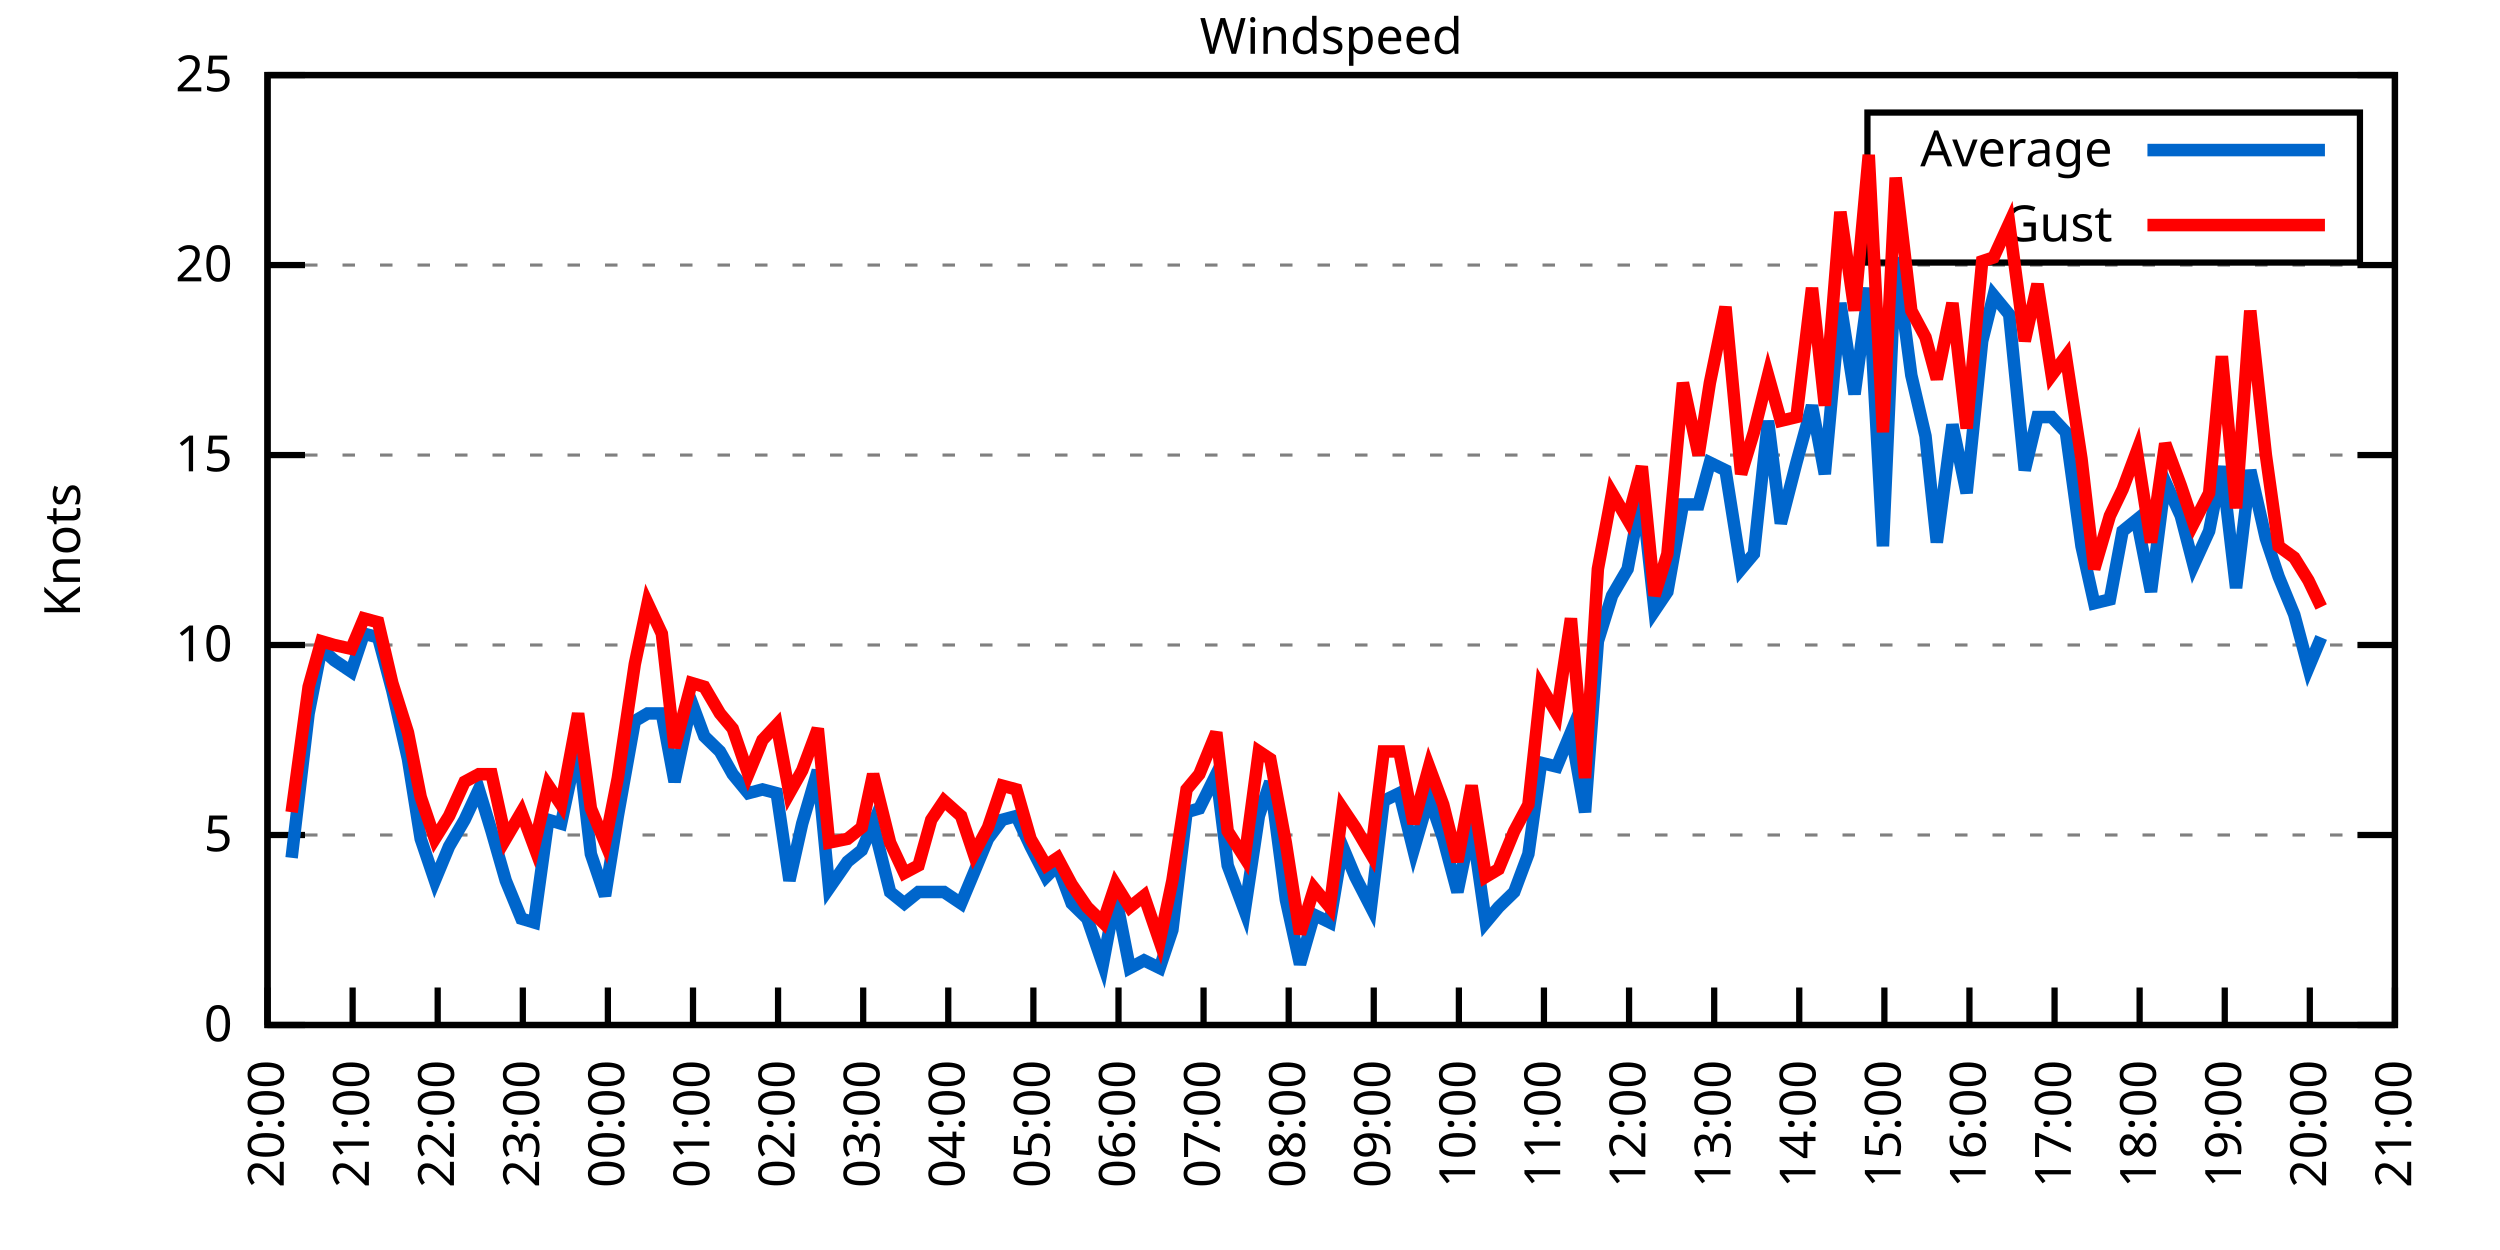
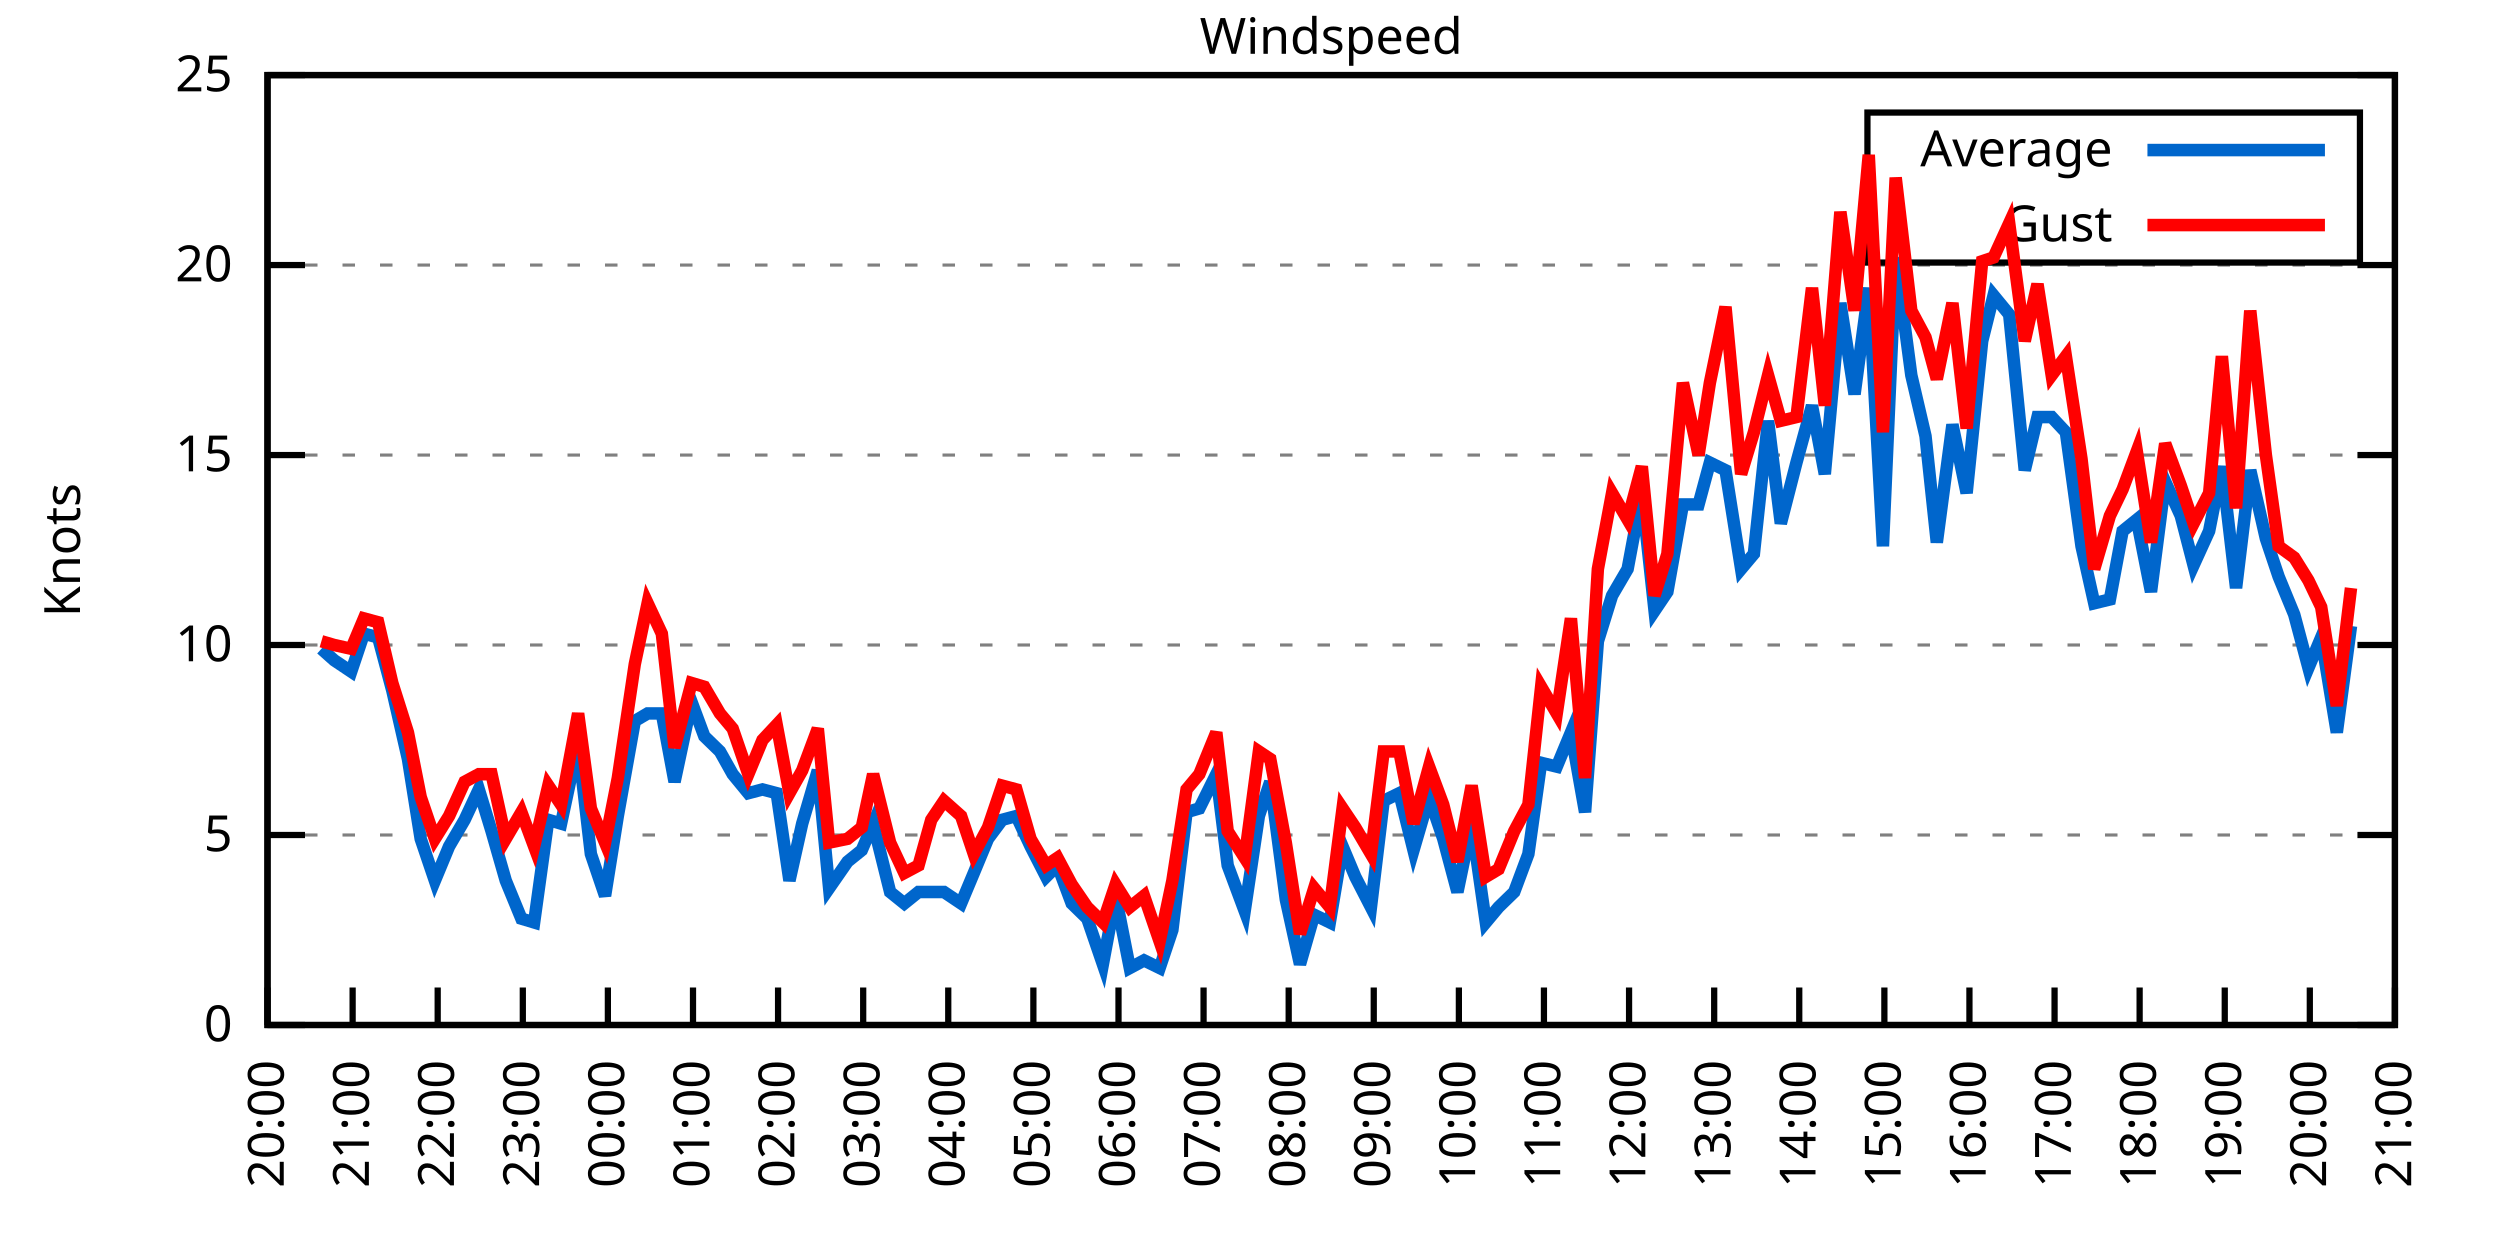
<svg xmlns="http://www.w3.org/2000/svg" xmlns:xlink="http://www.w3.org/1999/xlink" width="400" height="200" viewBox="0 0 400 200">
  <g id="gnuplot_canvas">
    <rect x="0" y="0" width="400" height="200" fill="none" />
    <defs>
      <circle id="gpDot" r="0.5" stroke-width="0.5" stroke="currentColor" />
      <path id="gpPt0" stroke-width="0.333" stroke="currentColor" d="M-1,0 h2 M0,-1 v2" />
      <path id="gpPt1" stroke-width="0.333" stroke="currentColor" d="M-1,-1 L1,1 M1,-1 L-1,1" />
      <path id="gpPt2" stroke-width="0.333" stroke="currentColor" d="M-1,0 L1,0 M0,-1 L0,1 M-1,-1 L1,1 M-1,1 L1,-1" />
      <rect id="gpPt3" stroke-width="0.333" stroke="currentColor" x="-1" y="-1" width="2" height="2" />
      <rect id="gpPt4" stroke-width="0.333" stroke="currentColor" fill="currentColor" x="-1" y="-1" width="2" height="2" />
      <circle id="gpPt5" stroke-width="0.333" stroke="currentColor" cx="0" cy="0" r="1" />
      <use xlink:href="#gpPt5" id="gpPt6" fill="currentColor" stroke="none" />
      <path id="gpPt7" stroke-width="0.333" stroke="currentColor" d="M0,-1.33 L-1.33,0.67 L1.33,0.67 z" />
      <use xlink:href="#gpPt7" id="gpPt8" fill="currentColor" stroke="none" />
      <use xlink:href="#gpPt7" id="gpPt9" stroke="currentColor" transform="rotate(180)" />
      <use xlink:href="#gpPt9" id="gpPt10" fill="currentColor" stroke="none" />
      <use xlink:href="#gpPt3" id="gpPt11" stroke="currentColor" transform="rotate(45)" />
      <use xlink:href="#gpPt11" id="gpPt12" fill="currentColor" stroke="none" />
      <path id="gpPt13" stroke-width="0.333" stroke="currentColor" d="M0,1.330 L1.265,0.411 L0.782,-1.067 L-0.782,-1.076 L-1.265,0.411 z" />
      <use xlink:href="#gpPt13" id="gpPt14" fill="currentColor" stroke="none" />
      <filter id="textbox" filterUnits="objectBoundingBox" x="0" y="0" height="1" width="1">
        <feFlood flood-color="white" flood-opacity="1" result="bgnd" />
        <feComposite in="SourceGraphic" in2="bgnd" operator="atop" />
      </filter>
      <filter id="greybox" filterUnits="objectBoundingBox" x="0" y="0" height="1" width="1">
        <feFlood flood-color="lightgrey" flood-opacity="1" result="grey" />
        <feComposite in="SourceGraphic" in2="grey" operator="atop" />
      </filter>
    </defs>
    <g fill="none" color="white" stroke="currentColor" stroke-width="1.00" stroke-linecap="butt" stroke-linejoin="miter">
</g>
    <g fill="none" color="black" stroke="currentColor" stroke-width="1.00" stroke-linecap="butt" stroke-linejoin="miter">
      <g stroke="none" shape-rendering="crispEdges">
        <polygon fill="rgb(255, 255, 255)" points="42.80,164.00 383.18,164.00 383.18,12.02 42.80,12.02 " />
      </g>
    </g>
    <g fill="none" color="black" stroke="currentColor" stroke-width="1.00" stroke-linecap="butt" stroke-linejoin="miter">
</g>
    <g fill="none" color="black" stroke="black" stroke-width="0.50" stroke-linecap="butt" stroke-linejoin="miter">
</g>
    <g fill="none" color="gray" stroke="currentColor" stroke-width="0.50" stroke-linecap="butt" stroke-linejoin="miter">
      <path stroke="gray" stroke-dasharray="2,4" class="gridline" d="M42.80,164.00 L383.19,164.00  " />
    </g>
    <g fill="none" color="gray" stroke="gray" stroke-width="1.00" stroke-linecap="butt" stroke-linejoin="miter">
</g>
    <g fill="none" color="black" stroke="currentColor" stroke-width="1.00" stroke-linecap="butt" stroke-linejoin="miter">
      <path stroke="black" d="M42.80,164.00 L48.80,164.00 M383.19,164.00 L377.19,164.00  " />
      <g transform="translate(37.20,166.60)" stroke="none" fill="black" font-family="Sans" font-size="8.00" text-anchor="end">
        <text>
          <tspan font-family="Sans"> 0</tspan>
        </text>
      </g>
    </g>
    <g fill="none" color="black" stroke="currentColor" stroke-width="1.00" stroke-linecap="butt" stroke-linejoin="miter">
</g>
    <g fill="none" color="black" stroke="black" stroke-width="0.50" stroke-linecap="butt" stroke-linejoin="miter">
</g>
    <g fill="none" color="gray" stroke="currentColor" stroke-width="0.50" stroke-linecap="butt" stroke-linejoin="miter">
      <path stroke="gray" stroke-dasharray="2,4" class="gridline" d="M42.80,133.60 L383.19,133.60  " />
    </g>
    <g fill="none" color="gray" stroke="gray" stroke-width="1.00" stroke-linecap="butt" stroke-linejoin="miter">
</g>
    <g fill="none" color="black" stroke="currentColor" stroke-width="1.00" stroke-linecap="butt" stroke-linejoin="miter">
      <path stroke="black" d="M42.80,133.60 L48.80,133.60 M383.19,133.60 L377.19,133.60  " />
      <g transform="translate(37.20,136.20)" stroke="none" fill="black" font-family="Sans" font-size="8.00" text-anchor="end">
        <text>
          <tspan font-family="Sans"> 5</tspan>
        </text>
      </g>
    </g>
    <g fill="none" color="black" stroke="currentColor" stroke-width="1.00" stroke-linecap="butt" stroke-linejoin="miter">
</g>
    <g fill="none" color="black" stroke="black" stroke-width="0.50" stroke-linecap="butt" stroke-linejoin="miter">
</g>
    <g fill="none" color="gray" stroke="currentColor" stroke-width="0.50" stroke-linecap="butt" stroke-linejoin="miter">
      <path stroke="gray" stroke-dasharray="2,4" class="gridline" d="M42.80,103.20 L383.19,103.20  " />
    </g>
    <g fill="none" color="gray" stroke="gray" stroke-width="1.00" stroke-linecap="butt" stroke-linejoin="miter">
</g>
    <g fill="none" color="black" stroke="currentColor" stroke-width="1.00" stroke-linecap="butt" stroke-linejoin="miter">
      <path stroke="black" d="M42.80,103.20 L48.80,103.20 M383.19,103.20 L377.19,103.20  " />
      <g transform="translate(37.20,105.80)" stroke="none" fill="black" font-family="Sans" font-size="8.00" text-anchor="end">
        <text>
          <tspan font-family="Sans"> 10</tspan>
        </text>
      </g>
    </g>
    <g fill="none" color="black" stroke="currentColor" stroke-width="1.00" stroke-linecap="butt" stroke-linejoin="miter">
</g>
    <g fill="none" color="black" stroke="black" stroke-width="0.50" stroke-linecap="butt" stroke-linejoin="miter">
</g>
    <g fill="none" color="gray" stroke="currentColor" stroke-width="0.50" stroke-linecap="butt" stroke-linejoin="miter">
      <path stroke="gray" stroke-dasharray="2,4" class="gridline" d="M42.80,72.81 L383.19,72.81  " />
    </g>
    <g fill="none" color="gray" stroke="gray" stroke-width="1.00" stroke-linecap="butt" stroke-linejoin="miter">
</g>
    <g fill="none" color="black" stroke="currentColor" stroke-width="1.00" stroke-linecap="butt" stroke-linejoin="miter">
      <path stroke="black" d="M42.80,72.81 L48.80,72.81 M383.19,72.81 L377.19,72.81  " />
      <g transform="translate(37.20,75.41)" stroke="none" fill="black" font-family="Sans" font-size="8.00" text-anchor="end">
        <text>
          <tspan font-family="Sans"> 15</tspan>
        </text>
      </g>
    </g>
    <g fill="none" color="black" stroke="currentColor" stroke-width="1.00" stroke-linecap="butt" stroke-linejoin="miter">
</g>
    <g fill="none" color="black" stroke="black" stroke-width="0.50" stroke-linecap="butt" stroke-linejoin="miter">
</g>
    <g fill="none" color="gray" stroke="currentColor" stroke-width="0.50" stroke-linecap="butt" stroke-linejoin="miter">
      <path stroke="gray" stroke-dasharray="2,4" class="gridline" d="M42.80,42.41 L383.19,42.41  " />
    </g>
    <g fill="none" color="gray" stroke="gray" stroke-width="1.00" stroke-linecap="butt" stroke-linejoin="miter">
</g>
    <g fill="none" color="black" stroke="currentColor" stroke-width="1.00" stroke-linecap="butt" stroke-linejoin="miter">
      <path stroke="black" d="M42.80,42.41 L48.80,42.41 M383.19,42.41 L377.19,42.41  " />
      <g transform="translate(37.20,45.01)" stroke="none" fill="black" font-family="Sans" font-size="8.00" text-anchor="end">
        <text>
          <tspan font-family="Sans"> 20</tspan>
        </text>
      </g>
    </g>
    <g fill="none" color="black" stroke="currentColor" stroke-width="1.00" stroke-linecap="butt" stroke-linejoin="miter">
</g>
    <g fill="none" color="black" stroke="black" stroke-width="0.50" stroke-linecap="butt" stroke-linejoin="miter">
</g>
    <g fill="none" color="gray" stroke="currentColor" stroke-width="0.50" stroke-linecap="butt" stroke-linejoin="miter">
      <path stroke="gray" stroke-dasharray="2,4" class="gridline" d="M42.80,12.01 L383.19,12.01  " />
    </g>
    <g fill="none" color="gray" stroke="gray" stroke-width="1.00" stroke-linecap="butt" stroke-linejoin="miter">
</g>
    <g fill="none" color="black" stroke="currentColor" stroke-width="1.00" stroke-linecap="butt" stroke-linejoin="miter">
      <path stroke="black" d="M42.80,12.01 L48.80,12.01 M383.19,12.01 L377.19,12.01  " />
      <g transform="translate(37.20,14.61)" stroke="none" fill="black" font-family="Sans" font-size="8.00" text-anchor="end">
        <text>
          <tspan font-family="Sans"> 25</tspan>
        </text>
      </g>
    </g>
    <g fill="none" color="black" stroke="currentColor" stroke-width="1.00" stroke-linecap="butt" stroke-linejoin="miter">
      <path stroke="black" d="M42.80,164.00 L42.80,158.00  " />
      <g transform="translate(45.40,169.60) rotate(270.00)" stroke="none" fill="black" font-family="Sans" font-size="8.00" text-anchor="end">
        <text>
          <tspan font-family="Sans">20:00</tspan>
        </text>
      </g>
    </g>
    <g fill="none" color="black" stroke="currentColor" stroke-width="1.00" stroke-linecap="butt" stroke-linejoin="miter">
      <path stroke="black" d="M56.42,164.00 L56.42,158.00  " />
      <g transform="translate(59.02,169.60) rotate(270.00)" stroke="none" fill="black" font-family="Sans" font-size="8.00" text-anchor="end">
        <text>
          <tspan font-family="Sans">21:00</tspan>
        </text>
      </g>
    </g>
    <g fill="none" color="black" stroke="currentColor" stroke-width="1.00" stroke-linecap="butt" stroke-linejoin="miter">
      <path stroke="black" d="M70.03,164.00 L70.03,158.00  " />
      <g transform="translate(72.63,169.60) rotate(270.00)" stroke="none" fill="black" font-family="Sans" font-size="8.00" text-anchor="end">
        <text>
          <tspan font-family="Sans">22:00</tspan>
        </text>
      </g>
    </g>
    <g fill="none" color="black" stroke="currentColor" stroke-width="1.00" stroke-linecap="butt" stroke-linejoin="miter">
      <path stroke="black" d="M83.65,164.00 L83.65,158.00  " />
      <g transform="translate(86.25,169.60) rotate(270.00)" stroke="none" fill="black" font-family="Sans" font-size="8.00" text-anchor="end">
        <text>
          <tspan font-family="Sans">23:00</tspan>
        </text>
      </g>
    </g>
    <g fill="none" color="black" stroke="currentColor" stroke-width="1.00" stroke-linecap="butt" stroke-linejoin="miter">
      <path stroke="black" d="M97.26,164.00 L97.26,158.00  " />
      <g transform="translate(99.86,169.60) rotate(270.00)" stroke="none" fill="black" font-family="Sans" font-size="8.00" text-anchor="end">
        <text>
          <tspan font-family="Sans">00:00</tspan>
        </text>
      </g>
    </g>
    <g fill="none" color="black" stroke="currentColor" stroke-width="1.00" stroke-linecap="butt" stroke-linejoin="miter">
      <path stroke="black" d="M110.88,164.00 L110.88,158.00  " />
      <g transform="translate(113.48,169.60) rotate(270.00)" stroke="none" fill="black" font-family="Sans" font-size="8.00" text-anchor="end">
        <text>
          <tspan font-family="Sans">01:00</tspan>
        </text>
      </g>
    </g>
    <g fill="none" color="black" stroke="currentColor" stroke-width="1.00" stroke-linecap="butt" stroke-linejoin="miter">
      <path stroke="black" d="M124.49,164.00 L124.49,158.00  " />
      <g transform="translate(127.09,169.60) rotate(270.00)" stroke="none" fill="black" font-family="Sans" font-size="8.00" text-anchor="end">
        <text>
          <tspan font-family="Sans">02:00</tspan>
        </text>
      </g>
    </g>
    <g fill="none" color="black" stroke="currentColor" stroke-width="1.00" stroke-linecap="butt" stroke-linejoin="miter">
      <path stroke="black" d="M138.11,164.00 L138.11,158.00  " />
      <g transform="translate(140.71,169.60) rotate(270.00)" stroke="none" fill="black" font-family="Sans" font-size="8.00" text-anchor="end">
        <text>
          <tspan font-family="Sans">03:00</tspan>
        </text>
      </g>
    </g>
    <g fill="none" color="black" stroke="currentColor" stroke-width="1.00" stroke-linecap="butt" stroke-linejoin="miter">
      <path stroke="black" d="M151.72,164.00 L151.72,158.00  " />
      <g transform="translate(154.32,169.60) rotate(270.00)" stroke="none" fill="black" font-family="Sans" font-size="8.00" text-anchor="end">
        <text>
          <tspan font-family="Sans">04:00</tspan>
        </text>
      </g>
    </g>
    <g fill="none" color="black" stroke="currentColor" stroke-width="1.00" stroke-linecap="butt" stroke-linejoin="miter">
      <path stroke="black" d="M165.34,164.00 L165.34,158.00  " />
      <g transform="translate(167.94,169.60) rotate(270.00)" stroke="none" fill="black" font-family="Sans" font-size="8.00" text-anchor="end">
        <text>
          <tspan font-family="Sans">05:00</tspan>
        </text>
      </g>
    </g>
    <g fill="none" color="black" stroke="currentColor" stroke-width="1.00" stroke-linecap="butt" stroke-linejoin="miter">
      <path stroke="black" d="M178.96,164.00 L178.96,158.00  " />
      <g transform="translate(181.56,169.60) rotate(270.00)" stroke="none" fill="black" font-family="Sans" font-size="8.00" text-anchor="end">
        <text>
          <tspan font-family="Sans">06:00</tspan>
        </text>
      </g>
    </g>
    <g fill="none" color="black" stroke="currentColor" stroke-width="1.00" stroke-linecap="butt" stroke-linejoin="miter">
      <path stroke="black" d="M192.57,164.00 L192.57,158.00  " />
      <g transform="translate(195.17,169.60) rotate(270.00)" stroke="none" fill="black" font-family="Sans" font-size="8.00" text-anchor="end">
        <text>
          <tspan font-family="Sans">07:00</tspan>
        </text>
      </g>
    </g>
    <g fill="none" color="black" stroke="currentColor" stroke-width="1.00" stroke-linecap="butt" stroke-linejoin="miter">
      <path stroke="black" d="M206.19,164.00 L206.19,158.00  " />
      <g transform="translate(208.79,169.60) rotate(270.00)" stroke="none" fill="black" font-family="Sans" font-size="8.00" text-anchor="end">
        <text>
          <tspan font-family="Sans">08:00</tspan>
        </text>
      </g>
    </g>
    <g fill="none" color="black" stroke="currentColor" stroke-width="1.00" stroke-linecap="butt" stroke-linejoin="miter">
      <path stroke="black" d="M219.80,164.00 L219.80,158.00  " />
      <g transform="translate(222.40,169.60) rotate(270.00)" stroke="none" fill="black" font-family="Sans" font-size="8.00" text-anchor="end">
        <text>
          <tspan font-family="Sans">09:00</tspan>
        </text>
      </g>
    </g>
    <g fill="none" color="black" stroke="currentColor" stroke-width="1.00" stroke-linecap="butt" stroke-linejoin="miter">
      <path stroke="black" d="M233.42,164.00 L233.42,158.00  " />
      <g transform="translate(236.02,169.60) rotate(270.00)" stroke="none" fill="black" font-family="Sans" font-size="8.00" text-anchor="end">
        <text>
          <tspan font-family="Sans">10:00</tspan>
        </text>
      </g>
    </g>
    <g fill="none" color="black" stroke="currentColor" stroke-width="1.00" stroke-linecap="butt" stroke-linejoin="miter">
      <path stroke="black" d="M247.03,164.00 L247.03,158.00  " />
      <g transform="translate(249.63,169.60) rotate(270.00)" stroke="none" fill="black" font-family="Sans" font-size="8.00" text-anchor="end">
        <text>
          <tspan font-family="Sans">11:00</tspan>
        </text>
      </g>
    </g>
    <g fill="none" color="black" stroke="currentColor" stroke-width="1.00" stroke-linecap="butt" stroke-linejoin="miter">
      <path stroke="black" d="M260.65,164.00 L260.65,158.00  " />
      <g transform="translate(263.25,169.60) rotate(270.00)" stroke="none" fill="black" font-family="Sans" font-size="8.00" text-anchor="end">
        <text>
          <tspan font-family="Sans">12:00</tspan>
        </text>
      </g>
    </g>
    <g fill="none" color="black" stroke="currentColor" stroke-width="1.00" stroke-linecap="butt" stroke-linejoin="miter">
      <path stroke="black" d="M274.27,164.00 L274.27,158.00  " />
      <g transform="translate(276.87,169.60) rotate(270.00)" stroke="none" fill="black" font-family="Sans" font-size="8.00" text-anchor="end">
        <text>
          <tspan font-family="Sans">13:00</tspan>
        </text>
      </g>
    </g>
    <g fill="none" color="black" stroke="currentColor" stroke-width="1.00" stroke-linecap="butt" stroke-linejoin="miter">
      <path stroke="black" d="M287.88,164.00 L287.88,158.00  " />
      <g transform="translate(290.48,169.60) rotate(270.00)" stroke="none" fill="black" font-family="Sans" font-size="8.00" text-anchor="end">
        <text>
          <tspan font-family="Sans">14:00</tspan>
        </text>
      </g>
    </g>
    <g fill="none" color="black" stroke="currentColor" stroke-width="1.00" stroke-linecap="butt" stroke-linejoin="miter">
      <path stroke="black" d="M301.50,164.00 L301.50,158.00  " />
      <g transform="translate(304.10,169.60) rotate(270.00)" stroke="none" fill="black" font-family="Sans" font-size="8.00" text-anchor="end">
        <text>
          <tspan font-family="Sans">15:00</tspan>
        </text>
      </g>
    </g>
    <g fill="none" color="black" stroke="currentColor" stroke-width="1.00" stroke-linecap="butt" stroke-linejoin="miter">
      <path stroke="black" d="M315.11,164.00 L315.11,158.00  " />
      <g transform="translate(317.71,169.60) rotate(270.00)" stroke="none" fill="black" font-family="Sans" font-size="8.00" text-anchor="end">
        <text>
          <tspan font-family="Sans">16:00</tspan>
        </text>
      </g>
    </g>
    <g fill="none" color="black" stroke="currentColor" stroke-width="1.00" stroke-linecap="butt" stroke-linejoin="miter">
      <path stroke="black" d="M328.73,164.00 L328.73,158.00  " />
      <g transform="translate(331.33,169.60) rotate(270.00)" stroke="none" fill="black" font-family="Sans" font-size="8.00" text-anchor="end">
        <text>
          <tspan font-family="Sans">17:00</tspan>
        </text>
      </g>
    </g>
    <g fill="none" color="black" stroke="currentColor" stroke-width="1.00" stroke-linecap="butt" stroke-linejoin="miter">
      <path stroke="black" d="M342.34,164.00 L342.34,158.00  " />
      <g transform="translate(344.94,169.60) rotate(270.00)" stroke="none" fill="black" font-family="Sans" font-size="8.00" text-anchor="end">
        <text>
          <tspan font-family="Sans">18:00</tspan>
        </text>
      </g>
    </g>
    <g fill="none" color="black" stroke="currentColor" stroke-width="1.00" stroke-linecap="butt" stroke-linejoin="miter">
      <path stroke="black" d="M355.96,164.00 L355.96,158.00  " />
      <g transform="translate(358.56,169.60) rotate(270.00)" stroke="none" fill="black" font-family="Sans" font-size="8.00" text-anchor="end">
        <text>
          <tspan font-family="Sans">19:00</tspan>
        </text>
      </g>
    </g>
    <g fill="none" color="black" stroke="currentColor" stroke-width="1.00" stroke-linecap="butt" stroke-linejoin="miter">
      <path stroke="black" d="M369.57,164.00 L369.57,158.00  " />
      <g transform="translate(372.17,169.60) rotate(270.00)" stroke="none" fill="black" font-family="Sans" font-size="8.00" text-anchor="end">
        <text>
          <tspan font-family="Sans">20:00</tspan>
        </text>
      </g>
    </g>
    <g fill="none" color="black" stroke="currentColor" stroke-width="1.00" stroke-linecap="butt" stroke-linejoin="miter">
      <path stroke="black" d="M383.19,164.00 L383.19,158.00  " />
      <g transform="translate(385.79,169.60) rotate(270.00)" stroke="none" fill="black" font-family="Sans" font-size="8.00" text-anchor="end">
        <text>
          <tspan font-family="Sans">21:00</tspan>
        </text>
      </g>
    </g>
    <g fill="none" color="black" stroke="currentColor" stroke-width="1.00" stroke-linecap="butt" stroke-linejoin="miter">
</g>
    <g fill="none" color="black" stroke="currentColor" stroke-width="1.00" stroke-linecap="butt" stroke-linejoin="miter">
      <path stroke="black" d="M42.80,12.01 L42.80,164.00 L383.19,164.00 L383.19,12.01 L42.80,12.01 Z  " />
    </g>
    <g fill="none" color="black" stroke="currentColor" stroke-width="1.00" stroke-linecap="butt" stroke-linejoin="miter">
</g>
    <g fill="none" color="black" stroke="currentColor" stroke-width="1.00" stroke-linecap="butt" stroke-linejoin="miter">
      <path stroke="black" d="M298.79,42.01 L298.79,18.01 L377.59,18.01 L377.59,42.01 L298.79,42.01 Z  " />
    </g>
    <g id="Windspeed_plot_1">
      <g fill="none" color="white" stroke="black" stroke-width="2.00" stroke-linecap="butt" stroke-linejoin="miter">
</g>
      <g fill="none" color="black" stroke="currentColor" stroke-width="2.00" stroke-linecap="butt" stroke-linejoin="miter">
        <g transform="translate(337.99,26.61)" stroke="none" fill="black" font-family="Sans" font-size="8.00" text-anchor="end">
          <text>
            <tspan font-family="Sans">Average</tspan>
          </text>
        </g>
      </g>
      <g fill="none" color="black" stroke="currentColor" stroke-width="2.00" stroke-linecap="butt" stroke-linejoin="miter">
-         <path stroke="rgb(  0, 102, 204)" d="M343.59,24.01 L371.99,24.01 M46.66,137.25 L49.38,114.15 L51.42,103.81 L53.47,105.64 L56.19,107.46 L58.23,101.38   L60.50,101.99 L62.77,110.50 L65.27,121.44 L67.31,134.21 L69.58,140.90 L71.85,135.43 L74.34,131.17 L76.61,126.31   L78.65,132.99 L80.92,140.90 L83.42,146.98 L85.46,147.59 L87.73,131.17 L89.77,131.78 L92.50,119.01 L94.54,136.64   L96.81,143.33 L98.85,130.56 L101.57,115.36 L103.62,114.15 L105.89,114.15 L107.93,125.09 L110.65,112.32 L112.69,117.80   L115.19,120.23 L117.23,123.87 L119.73,126.91 L122.00,126.31 L124.27,126.91 L126.31,140.90 L128.35,131.78 L130.85,123.27   L132.66,142.11 L135.61,137.86 L137.88,136.03 L139.70,131.78 L142.42,142.72 L144.69,144.55 L146.96,142.72 L149.00,142.72   L151.04,142.72 L153.77,144.55 L155.81,139.68 L158.08,134.21 L160.35,131.17 L162.62,130.56 L164.89,135.43 L167.38,140.29   L169.20,138.47 L171.47,144.55 L173.96,146.98 L176.46,154.27 L178.50,143.33 L180.77,154.88 L183.04,153.66 L185.54,154.88   L187.58,148.80 L189.85,129.95 L191.89,129.35 L194.61,123.87 L196.43,138.47 L199.15,145.76 L201.42,130.56 L203.24,125.09   L205.73,143.94 L208.00,154.27 L210.27,146.37 L212.77,147.59 L214.81,135.43 L216.85,140.29 L219.35,145.15 L221.39,128.13   L223.89,126.91 L226.16,136.03 L228.65,127.52 L230.92,134.21 L233.19,142.72 L235.46,131.78 L237.73,147.59 L239.77,145.15   L242.27,142.72 L244.54,136.64 L246.58,122.05 L249.08,122.66 L251.35,117.19 L253.61,129.95 L255.66,102.60 L257.93,95.30   L260.42,91.04 L262.69,78.89 L264.73,97.73 L266.78,94.69 L269.27,80.71 L271.77,80.71 L273.58,74.02 L276.08,75.24   L278.58,91.04 L280.62,88.61 L282.89,67.33 L284.93,83.75 L287.43,74.02 L289.92,64.90 L291.97,75.85 L294.46,48.49   L296.73,63.08 L299.00,46.06 L301.27,87.40 L303.31,41.19 L305.81,60.04 L308.08,69.77 L309.89,86.79 L312.39,67.94   L314.66,78.89 L317.15,54.57 L318.97,47.27 L321.47,50.31 L323.96,75.24 L326.00,66.73 L328.27,66.73 L330.54,69.16   L333.04,87.40 L335.08,96.52 L337.58,95.91 L339.62,84.97 L341.89,83.14 L344.16,94.69 L346.43,77.06 L348.92,82.53   L350.97,90.44 L353.46,84.97 L355.50,74.63 L357.77,94.08 L360.04,75.24 L362.54,86.18 L364.58,92.26 L367.08,98.34   L369.35,106.85 L371.39,101.99  " />
+         <path stroke="rgb(  0, 102, 204)" d="M343.59,24.01 L371.99,24.01 M51.42,103.81 L53.47,105.64 L56.19,107.46 L58.23,101.38 L60.50,101.99 L62.77,110.50   L65.27,121.44 L67.31,134.21 L69.58,140.90 L71.85,135.43 L74.34,131.17 L76.61,126.31 L78.65,132.99 L80.92,140.90   L83.42,146.98 L85.46,147.59 L87.73,131.17 L89.77,131.78 L92.50,119.01 L94.54,136.64 L96.81,143.33 L98.85,130.56   L101.57,115.36 L103.62,114.15 L105.89,114.15 L107.93,125.09 L110.65,112.32 L112.69,117.80 L115.19,120.23 L117.23,123.87   L119.73,126.91 L122.00,126.31 L124.27,126.91 L126.31,140.90 L128.35,131.78 L130.85,123.27 L132.66,142.11 L135.61,137.86   L137.88,136.03 L139.70,131.78 L142.42,142.72 L144.69,144.55 L146.96,142.72 L149.00,142.72 L151.04,142.72 L153.77,144.55   L155.81,139.68 L158.08,134.21 L160.35,131.17 L162.62,130.56 L164.89,135.43 L167.38,140.29 L169.20,138.47 L171.47,144.55   L173.96,146.98 L176.46,154.27 L178.50,143.33 L180.77,154.88 L183.04,153.66 L185.54,154.88 L187.58,148.80 L189.85,129.95   L191.89,129.35 L194.61,123.87 L196.43,138.47 L199.15,145.76 L201.42,130.56 L203.24,125.09 L205.73,143.94 L208.00,154.27   L210.27,146.37 L212.77,147.59 L214.81,135.43 L216.85,140.29 L219.35,145.15 L221.39,128.13 L223.89,126.91 L226.16,136.03   L228.65,127.52 L230.92,134.21 L233.19,142.72 L235.46,131.78 L237.73,147.59 L239.77,145.15 L242.27,142.72 L244.54,136.64   L246.58,122.05 L249.08,122.66 L251.35,117.19 L253.61,129.95 L255.66,102.60 L257.93,95.30 L260.42,91.04 L262.69,78.89   L264.73,97.73 L266.78,94.69 L269.27,80.71 L271.77,80.71 L273.58,74.02 L276.08,75.24 L278.58,91.04 L280.62,88.61   L282.89,67.33 L284.93,83.75 L287.43,74.02 L289.92,64.90 L291.97,75.85 L294.46,48.49 L296.73,63.08 L299.00,46.06   L301.27,87.40 L303.31,41.19 L305.81,60.04 L308.08,69.77 L309.89,86.79 L312.39,67.94 L314.66,78.89 L317.15,54.57   L318.97,47.27 L321.47,50.31 L323.96,75.24 L326.00,66.73 L328.27,66.73 L330.54,69.16 L333.04,87.40 L335.08,96.52   L337.58,95.91 L339.62,84.97 L341.89,83.14 L344.16,94.69 L346.43,77.06 L348.92,82.53 L350.97,90.44 L353.46,84.97   L355.50,74.63 L357.77,94.08 L360.04,75.24 L362.54,86.18 L364.58,92.26 L367.08,98.34 L369.35,106.85 L371.39,101.99   L373.89,117.19 L376.16,100.16  " />
      </g>
    </g>
    <g id="Windspeed_plot_2">
      <g fill="none" color="black" stroke="currentColor" stroke-width="2.00" stroke-linecap="butt" stroke-linejoin="miter">
        <g transform="translate(337.99,38.61)" stroke="none" fill="black" font-family="Sans" font-size="8.00" text-anchor="end">
          <text>
            <tspan font-family="Sans">Gust</tspan>
          </text>
        </g>
      </g>
      <g fill="none" color="black" stroke="currentColor" stroke-width="2.00" stroke-linecap="butt" stroke-linejoin="miter">
-         <path stroke="rgb(255,   0,   0)" d="M343.59,36.01 L371.99,36.01 M46.66,129.95 L49.38,109.89 L51.42,102.60 L53.47,103.20 L56.19,103.81 L58.23,98.95   L60.50,99.56 L62.77,109.28 L65.27,117.19 L67.31,127.52 L69.58,134.21 L71.85,130.56 L74.34,125.09 L76.61,123.87   L78.65,123.87 L80.92,134.21 L83.42,129.95 L85.46,135.43 L87.73,125.70 L89.77,128.74 L92.50,114.15 L94.54,129.35   L96.81,134.82 L98.85,124.48 L101.57,106.24 L103.62,96.52 L105.89,101.38 L107.93,119.62 L110.65,109.28 L112.69,109.89   L115.19,114.15 L117.23,116.58 L119.73,123.87 L122.00,118.40 L124.27,115.97 L126.31,126.91 L128.35,123.27 L130.85,116.58   L132.66,134.82 L135.61,134.21 L137.88,132.39 L139.70,123.87 L142.42,134.82 L144.69,139.68 L146.96,138.47 L149.00,131.17   L151.04,128.13 L153.77,130.56 L155.81,136.64 L158.08,132.39 L160.35,125.70 L162.62,126.31 L164.89,134.21 L167.38,138.47   L169.20,137.25 L171.47,141.51 L173.96,145.15 L176.46,147.59 L178.50,141.51 L180.77,145.15 L183.04,143.33 L185.54,150.62   L187.58,140.90 L189.85,126.31 L191.89,123.87 L194.61,117.19 L196.43,132.99 L199.15,137.25 L201.42,120.23 L203.24,121.44   L205.73,134.82 L208.00,149.41 L210.27,142.11 L212.77,145.15 L214.81,129.35 L216.85,132.39 L219.35,136.64 L221.39,120.23   L223.89,120.23 L226.16,131.78 L228.65,122.66 L230.92,128.74 L233.19,137.86 L235.46,125.70 L237.73,140.29 L239.77,139.07   L242.27,132.99 L244.54,128.74 L246.58,109.89 L249.08,114.15 L251.35,98.95 L253.61,124.48 L255.66,91.04 L257.93,78.89   L260.42,83.14 L262.69,74.63 L264.73,95.30 L266.78,88.61 L269.27,61.25 L271.77,72.81 L273.58,61.25 L276.08,49.10   L278.58,75.85 L280.62,69.16 L282.89,60.04 L284.93,67.33 L287.43,66.73 L289.92,46.06 L291.97,64.90 L294.46,33.90   L296.73,49.70 L299.00,24.78 L301.27,69.16 L303.31,28.42 L305.81,49.70 L308.08,53.96 L309.89,60.65 L312.39,48.49   L314.66,68.55 L317.15,41.80 L318.97,41.19 L321.47,35.72 L323.96,54.57 L326.00,45.45 L328.27,60.04 L330.54,57.00   L333.04,73.41 L335.08,91.04 L337.58,82.53 L339.62,78.28 L341.89,72.20 L344.16,86.79 L346.43,70.98 L348.92,77.67   L350.97,83.75 L353.46,78.89 L355.50,57.00 L357.77,81.32 L360.04,49.70 L362.54,72.81 L364.58,87.40 L367.08,89.22   L369.35,92.87 L371.39,97.12  " />
+         <path stroke="rgb(255,   0,   0)" d="M343.59,36.01 L371.99,36.01 M51.42,102.60 L53.47,103.20 L56.19,103.81 L58.23,98.95 L60.50,99.56 L62.77,109.28   L65.27,117.19 L67.31,127.52 L69.58,134.21 L71.85,130.56 L74.34,125.09 L76.61,123.87 L78.65,123.87 L80.92,134.21   L83.42,129.95 L85.46,135.43 L87.73,125.70 L89.77,128.74 L92.50,114.15 L94.54,129.35 L96.81,134.82 L98.85,124.48   L101.57,106.24 L103.62,96.52 L105.89,101.38 L107.93,119.62 L110.65,109.28 L112.69,109.89 L115.19,114.15 L117.23,116.58   L119.73,123.87 L122.00,118.40 L124.27,115.97 L126.31,126.91 L128.35,123.27 L130.85,116.58 L132.66,134.82 L135.61,134.21   L137.88,132.39 L139.70,123.87 L142.42,134.82 L144.69,139.68 L146.96,138.47 L149.00,131.17 L151.04,128.13 L153.77,130.56   L155.81,136.64 L158.08,132.39 L160.35,125.70 L162.62,126.31 L164.89,134.21 L167.38,138.47 L169.20,137.25 L171.47,141.51   L173.96,145.15 L176.46,147.59 L178.50,141.51 L180.77,145.15 L183.04,143.33 L185.54,150.62 L187.58,140.90 L189.85,126.31   L191.89,123.87 L194.61,117.19 L196.43,132.99 L199.15,137.25 L201.42,120.23 L203.24,121.44 L205.73,134.82 L208.00,149.41   L210.27,142.11 L212.77,145.15 L214.81,129.35 L216.85,132.39 L219.35,136.64 L221.39,120.23 L223.89,120.23 L226.16,131.78   L228.65,122.66 L230.92,128.74 L233.19,137.86 L235.46,125.70 L237.73,140.29 L239.77,139.07 L242.27,132.99 L244.54,128.74   L246.58,109.89 L249.08,114.15 L251.35,98.95 L253.61,124.48 L255.66,91.04 L257.93,78.89 L260.42,83.14 L262.69,74.63   L264.73,95.30 L266.78,88.61 L269.27,61.25 L271.77,72.81 L273.58,61.25 L276.08,49.10 L278.58,75.85 L280.62,69.16   L282.89,60.04 L284.93,67.33 L287.43,66.73 L289.92,46.06 L291.97,64.90 L294.46,33.90 L296.73,49.70 L299.00,24.78   L301.27,69.16 L303.31,28.42 L305.81,49.70 L308.08,53.96 L309.89,60.65 L312.39,48.49 L314.66,68.55 L317.15,41.80   L318.97,41.19 L321.47,35.72 L323.96,54.57 L326.00,45.45 L328.27,60.04 L330.54,57.00 L333.04,73.41 L335.08,91.04   L337.58,82.53 L339.62,78.28 L341.89,72.20 L344.16,86.79 L346.43,70.98 L348.92,77.67 L350.97,83.75 L353.46,78.89   L355.50,57.00 L357.77,81.32 L360.04,49.70 L362.54,72.81 L364.58,87.40 L367.08,89.22 L369.35,92.87 L371.39,97.12   L373.89,112.93 L376.16,94.08  " />
      </g>
    </g>
    <g fill="none" color="black" stroke="currentColor" stroke-width="2.00" stroke-linecap="butt" stroke-linejoin="miter">
</g>
    <g fill="none" color="black" stroke="black" stroke-width="1.00" stroke-linecap="butt" stroke-linejoin="miter">
</g>
    <g fill="none" color="black" stroke="currentColor" stroke-width="1.00" stroke-linecap="butt" stroke-linejoin="miter">
      <path stroke="black" d="M42.80,12.01 L42.80,164.00 L383.19,164.00 L383.19,12.01 L42.80,12.01 Z  " />
      <g transform="translate(12.80,88.01) rotate(270.00)" stroke="none" fill="black" font-family="Sans" font-size="8.00" text-anchor="middle">
        <text>
          <tspan font-family="Sans">Knots</tspan>
        </text>
      </g>
    </g>
    <g fill="none" color="black" stroke="currentColor" stroke-width="1.00" stroke-linecap="butt" stroke-linejoin="miter">
</g>
    <g fill="none" color="black" stroke="currentColor" stroke-width="1.00" stroke-linecap="butt" stroke-linejoin="miter">
      <g transform="translate(212.99,8.61)" stroke="none" fill="black" font-family="Sans" font-size="8.00" text-anchor="middle">
        <text>
          <tspan font-family="Sans">Windspeed</tspan>
        </text>
      </g>
    </g>
    <g fill="none" color="black" stroke="currentColor" stroke-width="1.00" stroke-linecap="butt" stroke-linejoin="miter">
</g>
  </g>
</svg>
